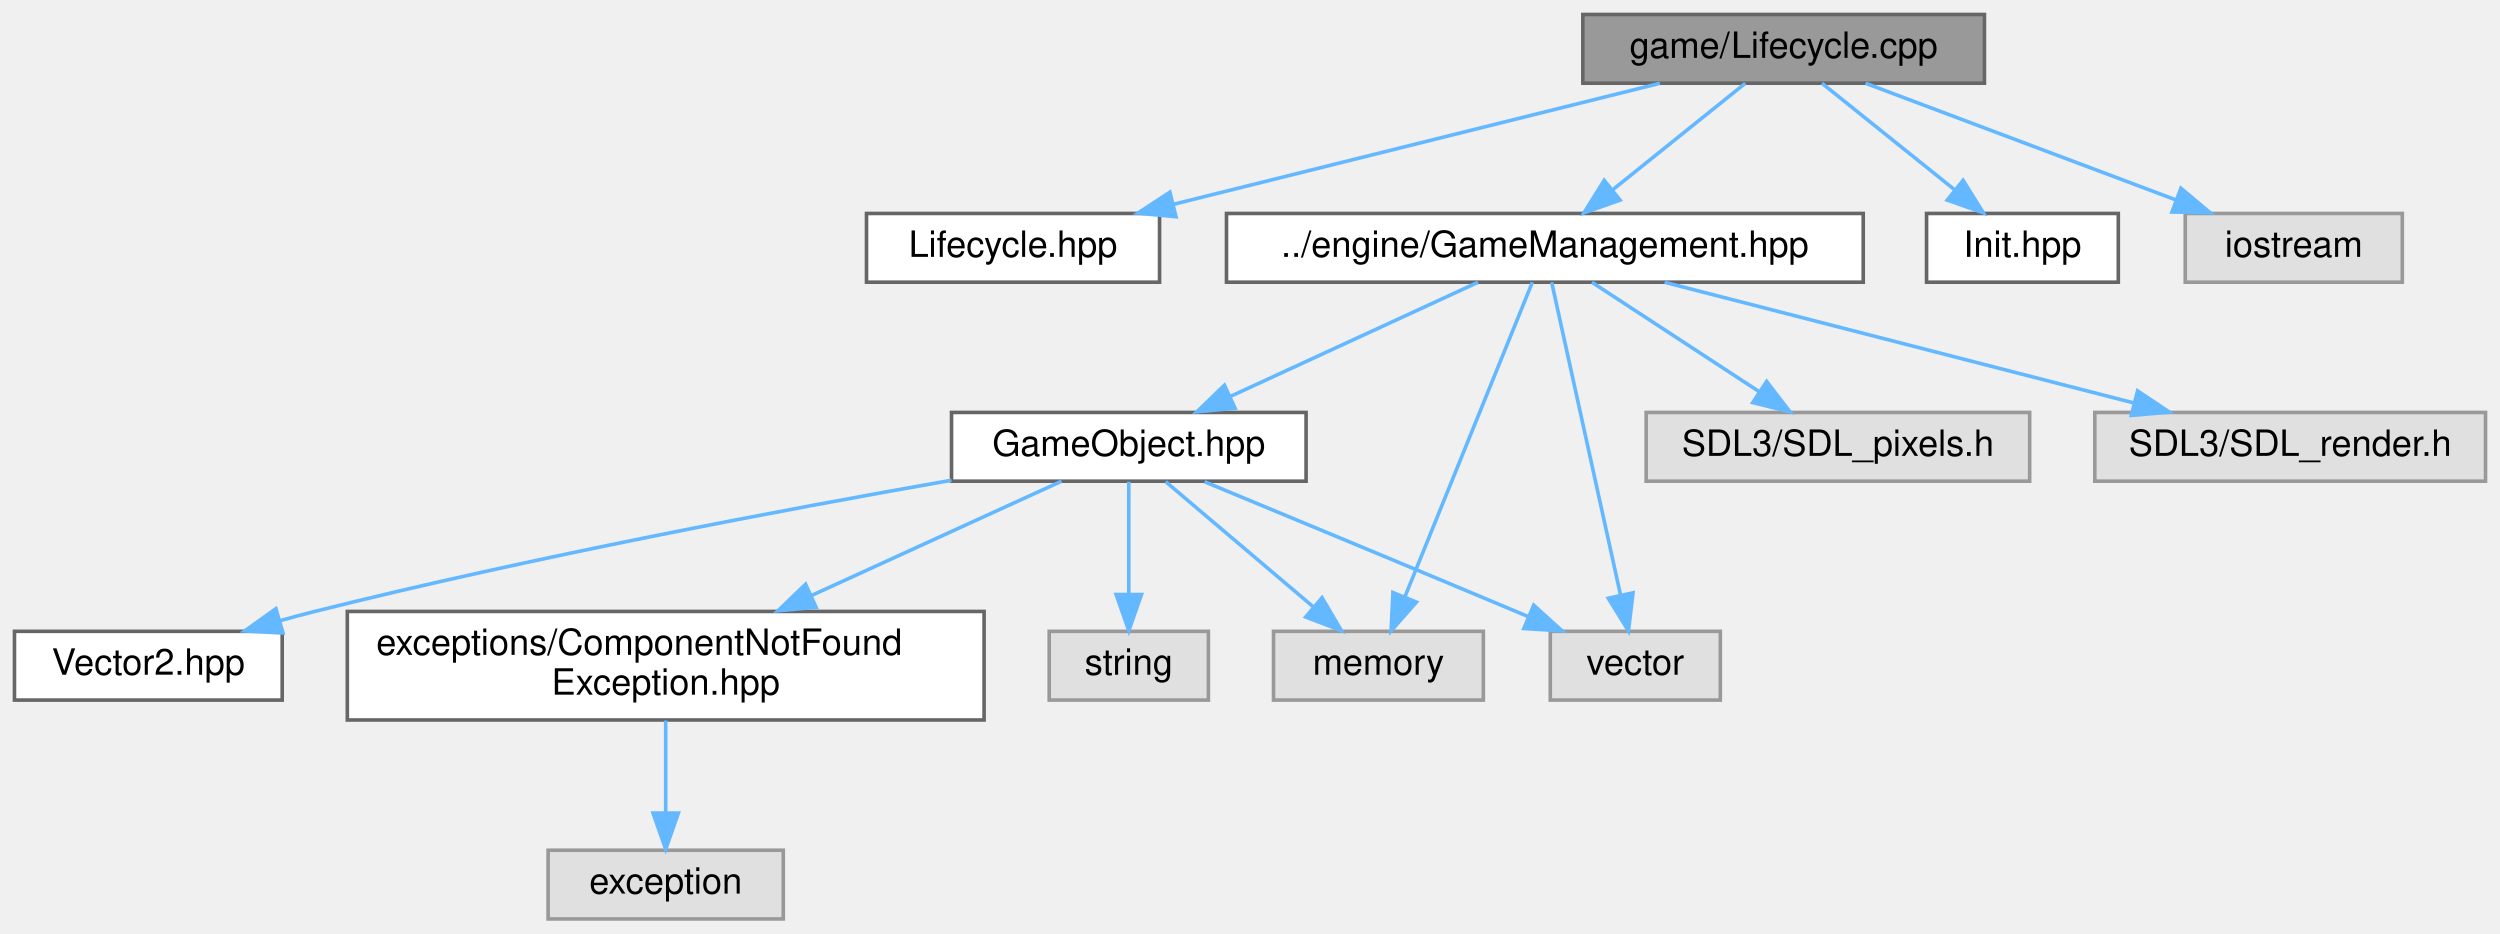
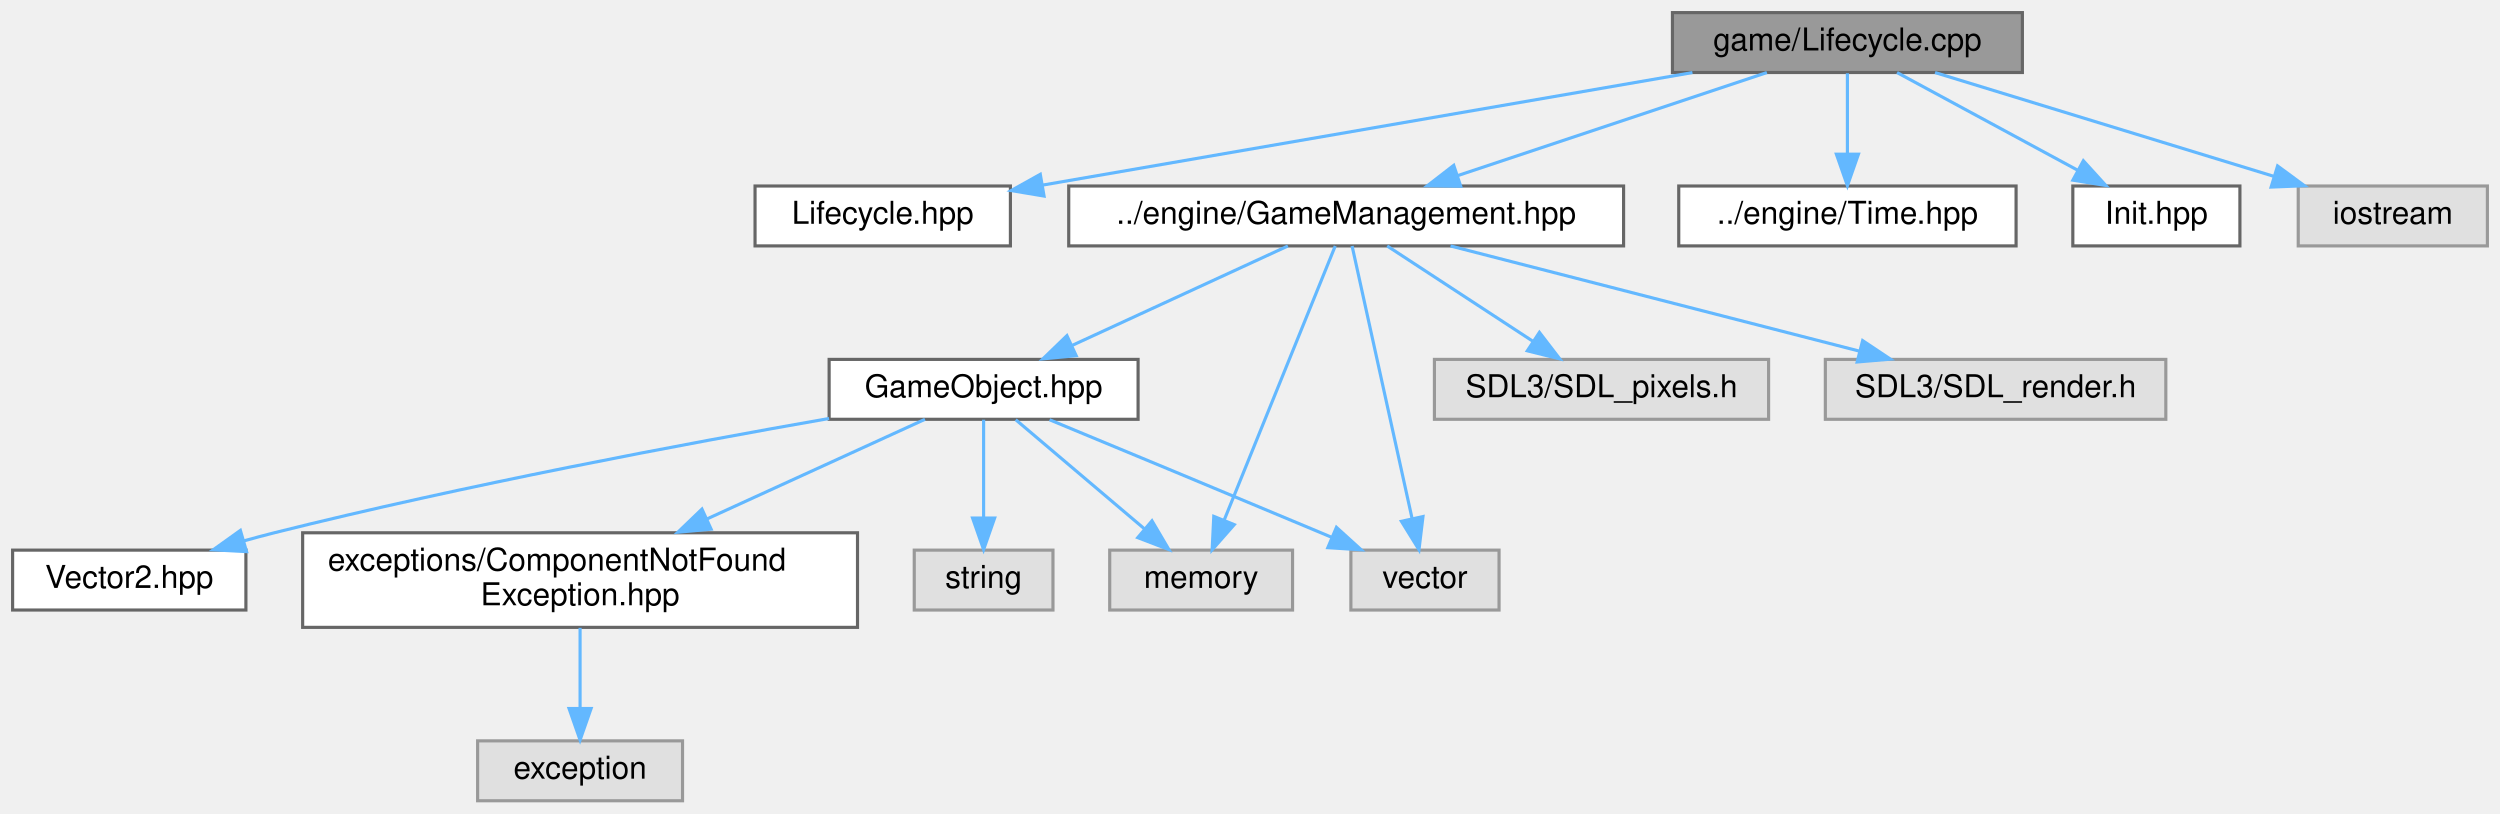
- <svg xmlns="http://www.w3.org/2000/svg" xmlns:xlink="http://www.w3.org/1999/xlink" width="691pt" height="258pt" viewBox="0.00 0.00 691.00 258.00">
+ <svg xmlns="http://www.w3.org/2000/svg" xmlns:xlink="http://www.w3.org/1999/xlink" width="793pt" height="258pt" viewBox="0.00 0.00 793.00 258.00">
  <g id="graph0" class="graph" transform="scale(1 1) rotate(0) translate(4 254)">
    <g id="Node000001" class="node">
      <g id="a_Node000001">
        <a xlink:title=" ">
-           <polygon fill="#999999" stroke="#666666" points="544.5,-250 433.5,-250 433.5,-231 544.5,-231 544.5,-250" />
-           <text text-anchor="middle" x="489" y="-238" font-family="Helvetica,sans-Serif" font-size="10.00">game/Lifecycle.cpp</text>
+           <polygon fill="#999999" stroke="#666666" points="637.5,-250 526.5,-250 526.5,-231 637.5,-231 637.5,-250" />
+           <text text-anchor="middle" x="582" y="-238" font-family="Helvetica,sans-Serif" font-size="10.00">game/Lifecycle.cpp</text>
        </a>
      </g>
    </g>
    <g id="Node000002" class="node">
      <g id="a_Node000002">
        <a xlink:href="../../d3/d67/Lifecycle_8hpp.html" target="_top" xlink:title=" ">
          <polygon fill="white" stroke="#666666" points="316.5,-195 235.5,-195 235.5,-176 316.5,-176 316.5,-195" />
          <text text-anchor="middle" x="276" y="-183" font-family="Helvetica,sans-Serif" font-size="10.00">Lifecycle.hpp</text>
        </a>
      </g>
    </g>
    <g id="edge1_Node000001_Node000002" class="edge">
      <g id="a_edge1_Node000001_Node000002">
        <a xlink:title=" ">
-           <path fill="none" stroke="#63b8ff" d="M454.78,-230.98C418.24,-221.89 360.22,-207.46 320.24,-197.51" />
-           <polygon fill="#63b8ff" stroke="#63b8ff" points="321.04,-194.1 310.49,-195.08 319.35,-200.89 321.04,-194.1" />
+           <path fill="none" stroke="#63b8ff" d="M532.84,-230.98C476.26,-221.19 383.81,-205.17 326.62,-195.27" />
+           <polygon fill="#63b8ff" stroke="#63b8ff" points="327.17,-191.81 316.72,-193.55 325.98,-198.71 327.17,-191.81" />
        </a>
      </g>
    </g>
    <g id="Node000003" class="node">
      <g id="a_Node000003">
        <a xlink:href="../../d7/dd0/GameManagement_8hpp.html" target="_top" xlink:title=" ">
          <polygon fill="white" stroke="#666666" points="511,-195 335,-195 335,-176 511,-176 511,-195" />
          <text text-anchor="middle" x="423" y="-183" font-family="Helvetica,sans-Serif" font-size="10.00">../engine/GameManagement.hpp</text>
        </a>
      </g>
    </g>
    <g id="edge2_Node000001_Node000003" class="edge">
      <g id="a_edge2_Node000001_Node000003">
        <a xlink:title=" ">
-           <path fill="none" stroke="#63b8ff" d="M478.4,-230.98C468.54,-223.07 453.65,-211.11 441.78,-201.58" />
-           <polygon fill="#63b8ff" stroke="#63b8ff" points="443.79,-198.7 433.8,-195.17 439.4,-204.16 443.79,-198.7" />
+           <path fill="none" stroke="#63b8ff" d="M556.45,-230.98C529.88,-222.13 488.06,-208.19 458.33,-198.28" />
+           <polygon fill="#63b8ff" stroke="#63b8ff" points="459.34,-194.92 448.75,-195.08 457.13,-201.56 459.34,-194.92" />
        </a>
      </g>
    </g>
    <g id="Node000013" class="node">
      <g id="a_Node000013">
-         <a xlink:href="../../d3/de1/Init_8hpp.html" target="_top" xlink:title=" ">
-           <polygon fill="white" stroke="#666666" points="581.5,-195 528.5,-195 528.5,-176 581.5,-176 581.5,-195" />
-           <text text-anchor="middle" x="555" y="-183" font-family="Helvetica,sans-Serif" font-size="10.00">Init.hpp</text>
+         <a xlink:href="../../d9/de7/Time_8hpp.html" target="_top" xlink:title=" ">
+           <polygon fill="white" stroke="#666666" points="635.5,-195 528.5,-195 528.5,-176 635.5,-176 635.5,-195" />
+           <text text-anchor="middle" x="582" y="-183" font-family="Helvetica,sans-Serif" font-size="10.00">../engine/Time.hpp</text>
        </a>
      </g>
    </g>
    <g id="edge14_Node000001_Node000013" class="edge">
      <g id="a_edge14_Node000001_Node000013">
        <a xlink:title=" ">
-           <path fill="none" stroke="#63b8ff" d="M499.6,-230.98C509.46,-223.07 524.35,-211.11 536.22,-201.58" />
-           <polygon fill="#63b8ff" stroke="#63b8ff" points="538.6,-204.16 544.2,-195.17 534.21,-198.7 538.6,-204.16" />
+           <path fill="none" stroke="#63b8ff" d="M582,-230.75C582,-223.8 582,-213.85 582,-205.13" />
+           <polygon fill="#63b8ff" stroke="#63b8ff" points="585.5,-205.09 582,-195.09 578.5,-205.09 585.5,-205.09" />
        </a>
      </g>
    </g>
    <g id="Node000014" class="node">
      <g id="a_Node000014">
-         <a xlink:title=" ">
-           <polygon fill="#e0e0e0" stroke="#999999" points="660,-195 600,-195 600,-176 660,-176 660,-195" />
-           <text text-anchor="middle" x="630" y="-183" font-family="Helvetica,sans-Serif" font-size="10.00">iostream</text>
+         <a xlink:href="../../d3/de1/Init_8hpp.html" target="_top" xlink:title=" ">
+           <polygon fill="white" stroke="#666666" points="706.5,-195 653.5,-195 653.5,-176 706.5,-176 706.5,-195" />
+           <text text-anchor="middle" x="680" y="-183" font-family="Helvetica,sans-Serif" font-size="10.00">Init.hpp</text>
        </a>
      </g>
    </g>
    <g id="edge15_Node000001_Node000014" class="edge">
      <g id="a_edge15_Node000001_Node000014">
        <a xlink:title=" ">
-           <path fill="none" stroke="#63b8ff" d="M511.65,-230.98C534.85,-222.27 571.12,-208.63 597.4,-198.75" />
-           <polygon fill="#63b8ff" stroke="#63b8ff" points="598.8,-201.97 606.93,-195.17 596.34,-195.41 598.8,-201.97" />
+           <path fill="none" stroke="#63b8ff" d="M597.75,-230.98C613.23,-222.61 637.09,-209.7 655.14,-199.95" />
+           <polygon fill="#63b8ff" stroke="#63b8ff" points="656.84,-203.01 663.97,-195.17 653.51,-196.85 656.84,-203.01" />
+         </a>
+       </g>
+     </g>
+     <g id="Node000015" class="node">
+       <g id="a_Node000015">
+         <a xlink:title=" ">
+           <polygon fill="#e0e0e0" stroke="#999999" points="785,-195 725,-195 725,-176 785,-176 785,-195" />
+           <text text-anchor="middle" x="755" y="-183" font-family="Helvetica,sans-Serif" font-size="10.00">iostream</text>
+         </a>
+       </g>
+     </g>
+     <g id="edge16_Node000001_Node000015" class="edge">
+       <g id="a_edge16_Node000001_Node000015">
+         <a xlink:title=" ">
+           <path fill="none" stroke="#63b8ff" d="M609.8,-230.98C638.97,-222.05 685,-207.94 717.4,-198.02" />
+           <polygon fill="#63b8ff" stroke="#63b8ff" points="718.45,-201.36 726.99,-195.08 716.4,-194.66 718.45,-201.36" />
        </a>
      </g>
    </g>
    <g id="Node000004" class="node">
      <g id="a_Node000004">
        <a xlink:href="../../d4/db5/GameObject_8hpp.html" target="_top" xlink:title=" ">
          <polygon fill="white" stroke="#666666" points="357,-140 259,-140 259,-121 357,-121 357,-140" />
          <text text-anchor="middle" x="308" y="-128" font-family="Helvetica,sans-Serif" font-size="10.00">GameObject.hpp</text>
        </a>
      </g>
    </g>
    <g id="edge3_Node000003_Node000004" class="edge">
      <g id="a_edge3_Node000003_Node000004">
        <a xlink:title=" ">
          <path fill="none" stroke="#63b8ff" d="M404.52,-175.98C386.02,-167.46 357.32,-154.23 336.02,-144.41" />
          <polygon fill="#63b8ff" stroke="#63b8ff" points="337.36,-141.18 326.81,-140.17 334.43,-147.53 337.36,-141.18" />
        </a>
      </g>
    </g>
    <g id="Node000008" class="node">
      <g id="a_Node000008">
        <a xlink:title=" ">
          <polygon fill="#e0e0e0" stroke="#999999" points="406,-79.5 348,-79.5 348,-60.5 406,-60.5 406,-79.5" />
          <text text-anchor="middle" x="377" y="-67.5" font-family="Helvetica,sans-Serif" font-size="10.00">memory</text>
        </a>
      </g>
    </g>
    <g id="edge12_Node000003_Node000008" class="edge">
      <g id="a_edge12_Node000003_Node000008">
        <a xlink:title=" ">
          <path fill="none" stroke="#63b8ff" d="M419.54,-175.97C412.08,-157.56 394.34,-113.79 384.29,-88.98" />
          <polygon fill="#63b8ff" stroke="#63b8ff" points="387.5,-87.58 380.5,-79.63 381.01,-90.21 387.5,-87.58" />
        </a>
      </g>
    </g>
    <g id="Node000010" class="node">
      <g id="a_Node000010">
        <a xlink:title=" ">
          <polygon fill="#e0e0e0" stroke="#999999" points="471.5,-79.5 424.5,-79.5 424.5,-60.5 471.5,-60.5 471.5,-79.5" />
          <text text-anchor="middle" x="448" y="-67.5" font-family="Helvetica,sans-Serif" font-size="10.00">vector</text>
        </a>
      </g>
    </g>
    <g id="edge13_Node000003_Node000010" class="edge">
      <g id="a_edge13_Node000003_Node000010">
        <a xlink:title=" ">
          <path fill="none" stroke="#63b8ff" d="M424.88,-175.97C428.9,-157.73 438.4,-114.57 443.89,-89.64" />
          <polygon fill="#63b8ff" stroke="#63b8ff" points="447.37,-90.15 446.1,-79.63 440.53,-88.64 447.37,-90.15" />
        </a>
      </g>
    </g>
    <g id="Node000011" class="node">
      <g id="a_Node000011">
        <a xlink:title=" ">
          <polygon fill="#e0e0e0" stroke="#999999" points="557,-140 451,-140 451,-121 557,-121 557,-140" />
          <text text-anchor="middle" x="504" y="-128" font-family="Helvetica,sans-Serif" font-size="10.00">SDL3/SDL_pixels.h</text>
        </a>
      </g>
    </g>
    <g id="edge10_Node000003_Node000011" class="edge">
      <g id="a_edge10_Node000003_Node000011">
        <a xlink:title=" ">
          <path fill="none" stroke="#63b8ff" d="M436.01,-175.98C448.46,-167.84 467.46,-155.41 482.21,-145.76" />
          <polygon fill="#63b8ff" stroke="#63b8ff" points="484.3,-148.57 490.75,-140.17 480.46,-142.72 484.3,-148.57" />
        </a>
      </g>
    </g>
    <g id="Node000012" class="node">
      <g id="a_Node000012">
        <a xlink:title=" ">
          <polygon fill="#e0e0e0" stroke="#999999" points="683,-140 575,-140 575,-121 683,-121 683,-140" />
          <text text-anchor="middle" x="629" y="-128" font-family="Helvetica,sans-Serif" font-size="10.00">SDL3/SDL_render.h</text>
        </a>
      </g>
    </g>
    <g id="edge11_Node000003_Node000012" class="edge">
      <g id="a_edge11_Node000003_Node000012">
        <a xlink:title=" ">
          <path fill="none" stroke="#63b8ff" d="M456.1,-175.98C491.28,-166.93 547.07,-152.58 585.72,-142.64" />
          <polygon fill="#63b8ff" stroke="#63b8ff" points="586.83,-145.96 595.64,-140.08 585.09,-139.18 586.83,-145.96" />
        </a>
      </g>
    </g>
    <g id="Node000005" class="node">
      <g id="a_Node000005">
        <a xlink:href="../../d9/d4a/Vector2_8hpp.html" target="_top" xlink:title=" ">
          <polygon fill="white" stroke="#666666" points="74,-79.5 0,-79.5 0,-60.5 74,-60.5 74,-79.5" />
          <text text-anchor="middle" x="37" y="-67.5" font-family="Helvetica,sans-Serif" font-size="10.00">Vector2.hpp</text>
        </a>
      </g>
    </g>
    <g id="edge4_Node000004_Node000005" class="edge">
      <g id="a_edge4_Node000004_Node000005">
        <a xlink:title=" ">
          <path fill="none" stroke="#63b8ff" d="M258.97,-121.26C213.18,-113.23 143.06,-100.04 83,-85 79.84,-84.21 76.58,-83.33 73.31,-82.42" />
          <polygon fill="#63b8ff" stroke="#63b8ff" points="74.21,-79.03 63.63,-79.6 72.25,-85.76 74.21,-79.03" />
        </a>
      </g>
    </g>
    <g id="Node000006" class="node">
      <g id="a_Node000006">
        <a xlink:href="../../d4/d71/ComponentNotFoundException_8hpp.html" target="_top" xlink:title=" ">
          <polygon fill="white" stroke="#666666" points="268,-85 92,-85 92,-55 268,-55 268,-85" />
          <text text-anchor="start" x="100" y="-73" font-family="Helvetica,sans-Serif" font-size="10.00">exceptions/ComponentNotFound</text>
          <text text-anchor="middle" x="180" y="-62" font-family="Helvetica,sans-Serif" font-size="10.00">Exception.hpp</text>
        </a>
      </g>
    </g>
    <g id="edge5_Node000004_Node000006" class="edge">
      <g id="a_edge5_Node000004_Node000006">
        <a xlink:title=" ">
          <path fill="none" stroke="#63b8ff" d="M289.39,-120.99C271.35,-112.75 243.4,-99.98 220.27,-89.4" />
          <polygon fill="#63b8ff" stroke="#63b8ff" points="221.57,-86.15 211.02,-85.18 218.66,-92.52 221.57,-86.15" />
        </a>
      </g>
    </g>
    <g id="edge7_Node000004_Node000008" class="edge">
      <g id="a_edge7_Node000004_Node000008">
        <a xlink:title=" ">
          <path fill="none" stroke="#63b8ff" d="M318.18,-120.87C328.88,-111.8 345.94,-97.34 358.93,-86.32" />
          <polygon fill="#63b8ff" stroke="#63b8ff" points="361.41,-88.8 366.78,-79.67 356.89,-83.46 361.41,-88.8" />
        </a>
      </g>
    </g>
    <g id="Node000009" class="node">
      <g id="a_Node000009">
        <a xlink:title=" ">
          <polygon fill="#e0e0e0" stroke="#999999" points="330,-79.5 286,-79.5 286,-60.5 330,-60.5 330,-79.5" />
          <text text-anchor="middle" x="308" y="-67.5" font-family="Helvetica,sans-Serif" font-size="10.00">string</text>
        </a>
      </g>
    </g>
    <g id="edge8_Node000004_Node000009" class="edge">
      <g id="a_edge8_Node000004_Node000009">
        <a xlink:title=" ">
          <path fill="none" stroke="#63b8ff" d="M308,-120.87C308,-112.75 308,-100.31 308,-89.89" />
          <polygon fill="#63b8ff" stroke="#63b8ff" points="311.5,-89.67 308,-79.67 304.5,-89.67 311.5,-89.67" />
        </a>
      </g>
    </g>
    <g id="edge9_Node000004_Node000010" class="edge">
      <g id="a_edge9_Node000004_Node000010">
        <a xlink:title=" ">
          <path fill="none" stroke="#63b8ff" d="M328.93,-120.85C350.51,-111.91 385.14,-97.54 415,-85 416.16,-84.51 417.35,-84.01 418.54,-83.51" />
          <polygon fill="#63b8ff" stroke="#63b8ff" points="419.92,-86.73 427.77,-79.61 417.19,-80.28 419.92,-86.73" />
        </a>
      </g>
    </g>
    <g id="Node000007" class="node">
      <g id="a_Node000007">
        <a xlink:title=" ">
          <polygon fill="#e0e0e0" stroke="#999999" points="212.5,-19 147.5,-19 147.5,0 212.5,0 212.5,-19" />
          <text text-anchor="middle" x="180" y="-7" font-family="Helvetica,sans-Serif" font-size="10.00">exception</text>
        </a>
      </g>
    </g>
    <g id="edge6_Node000006_Node000007" class="edge">
      <g id="a_edge6_Node000006_Node000007">
        <a xlink:title=" ">
          <path fill="none" stroke="#63b8ff" d="M180,-54.84C180,-47.21 180,-37.7 180,-29.45" />
          <polygon fill="#63b8ff" stroke="#63b8ff" points="183.5,-29.27 180,-19.27 176.5,-29.27 183.5,-29.27" />
        </a>
      </g>
    </g>
  </g>
</svg>
